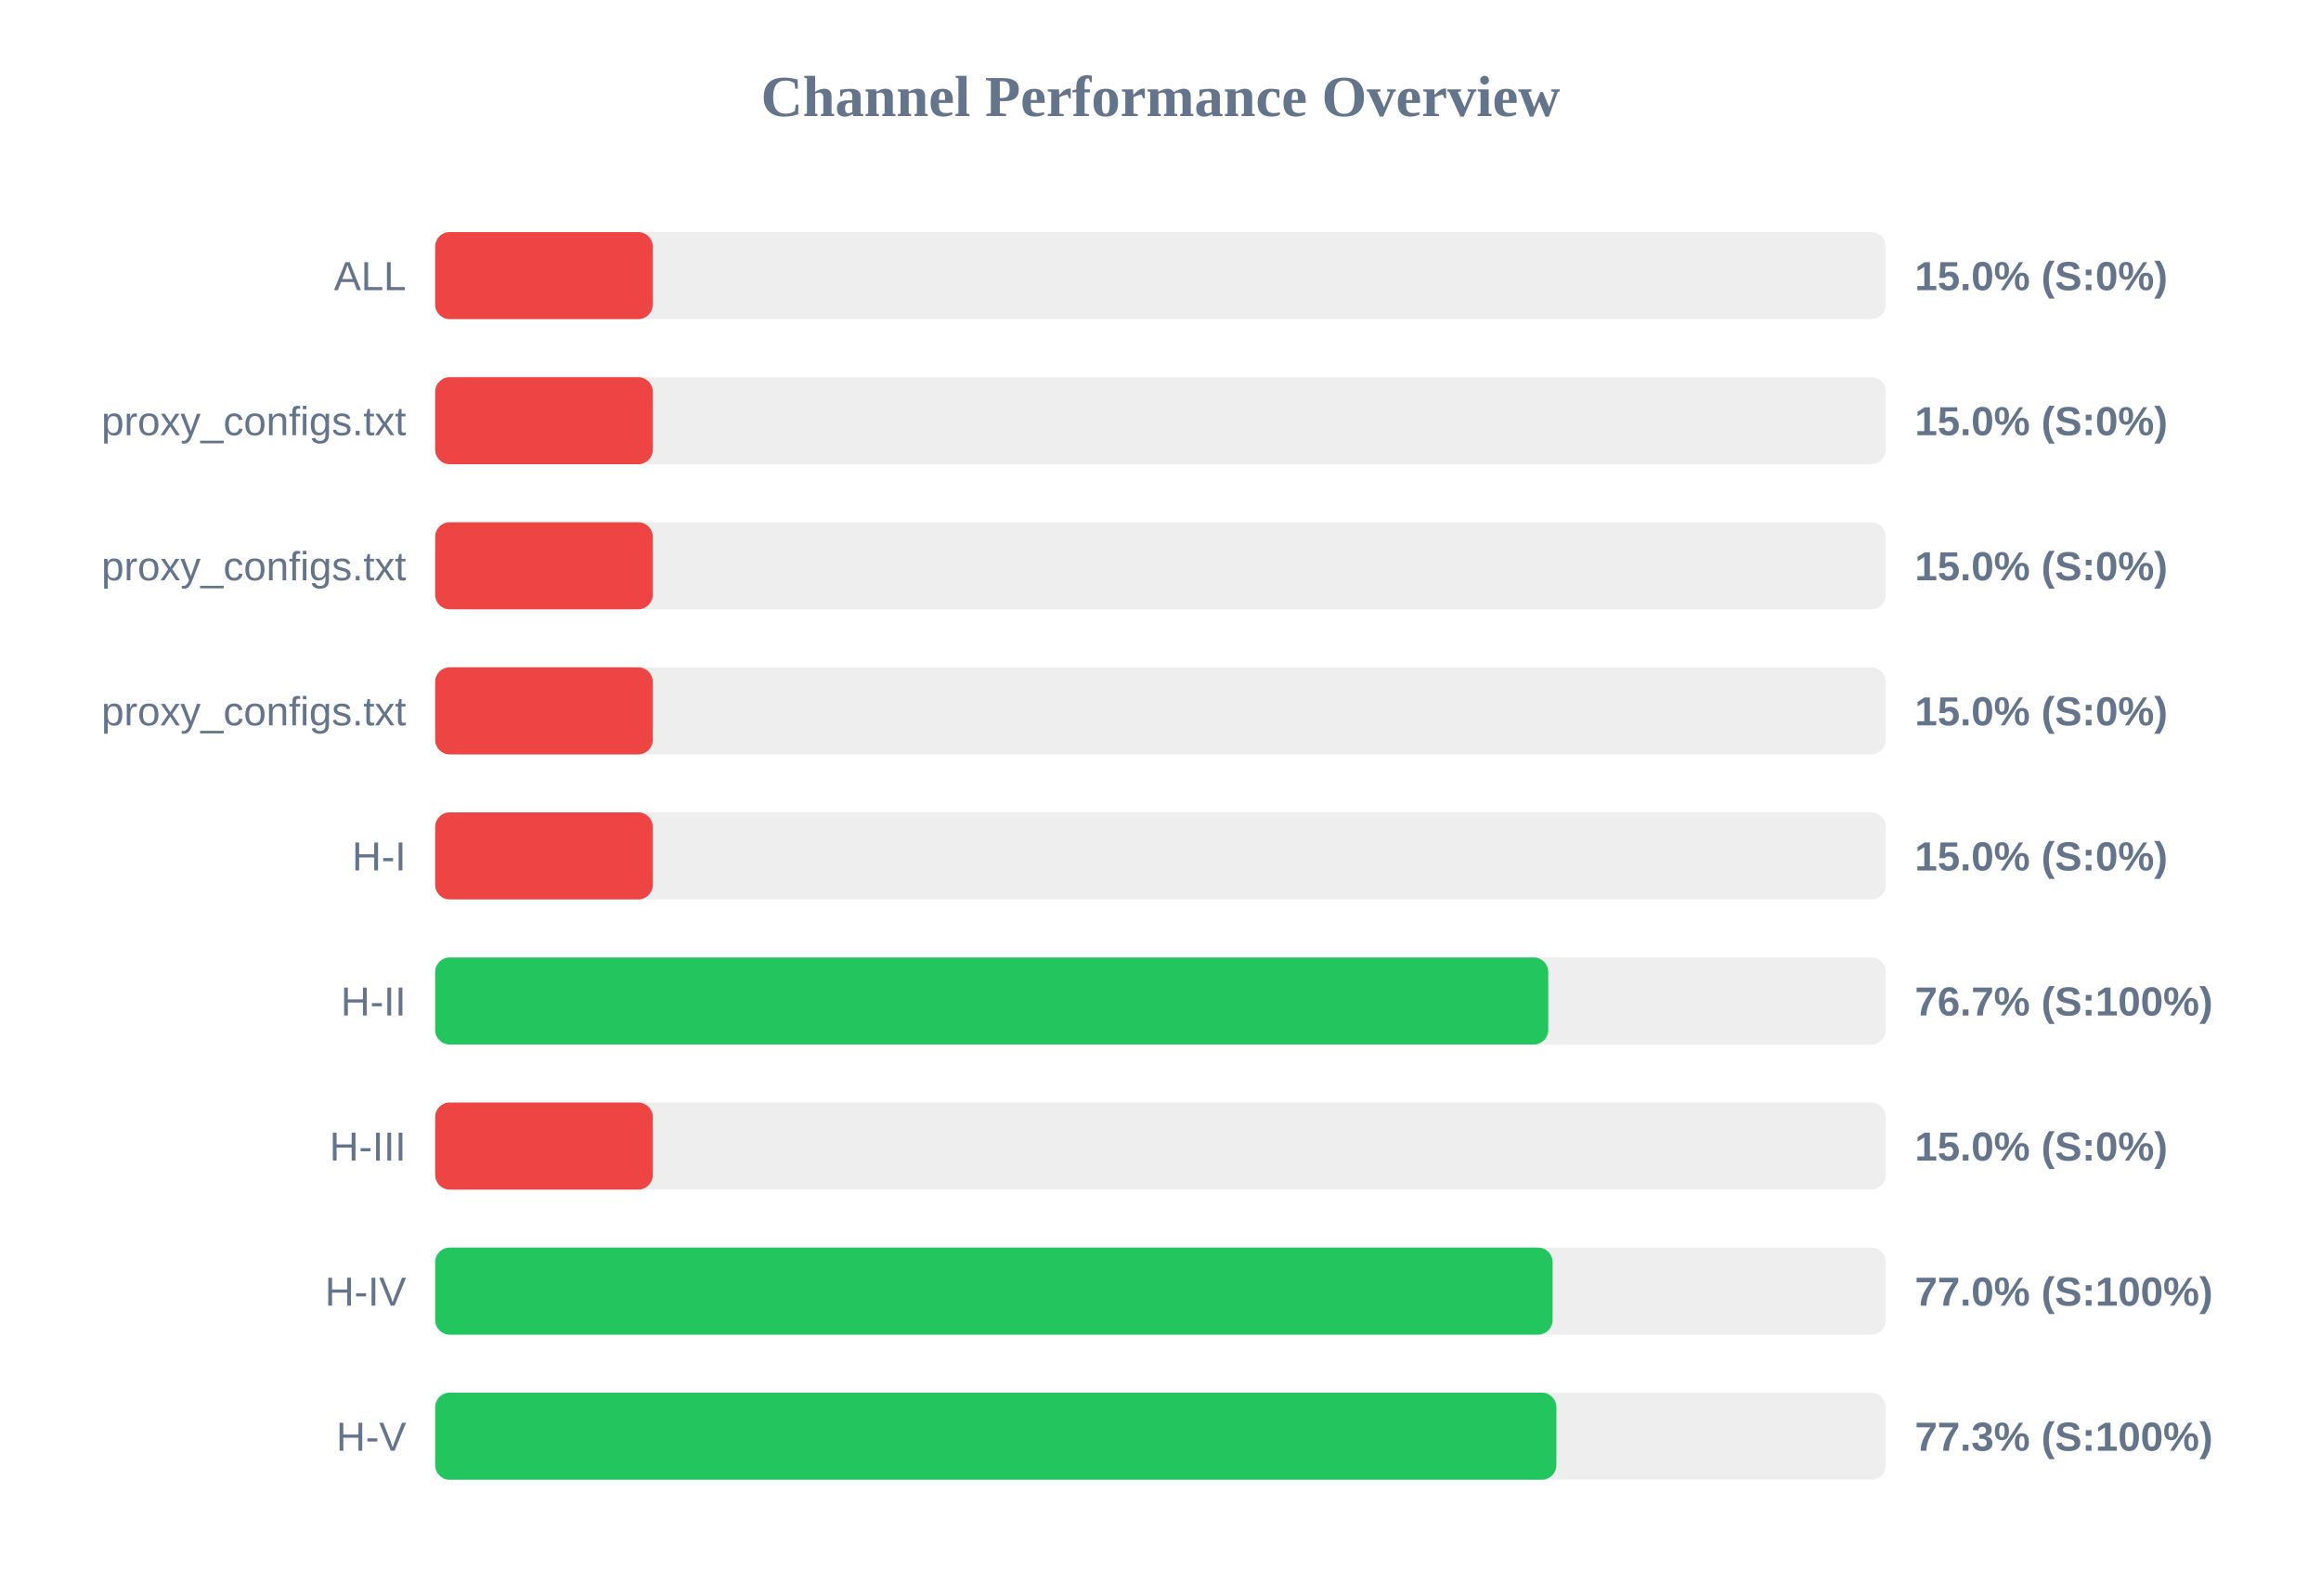
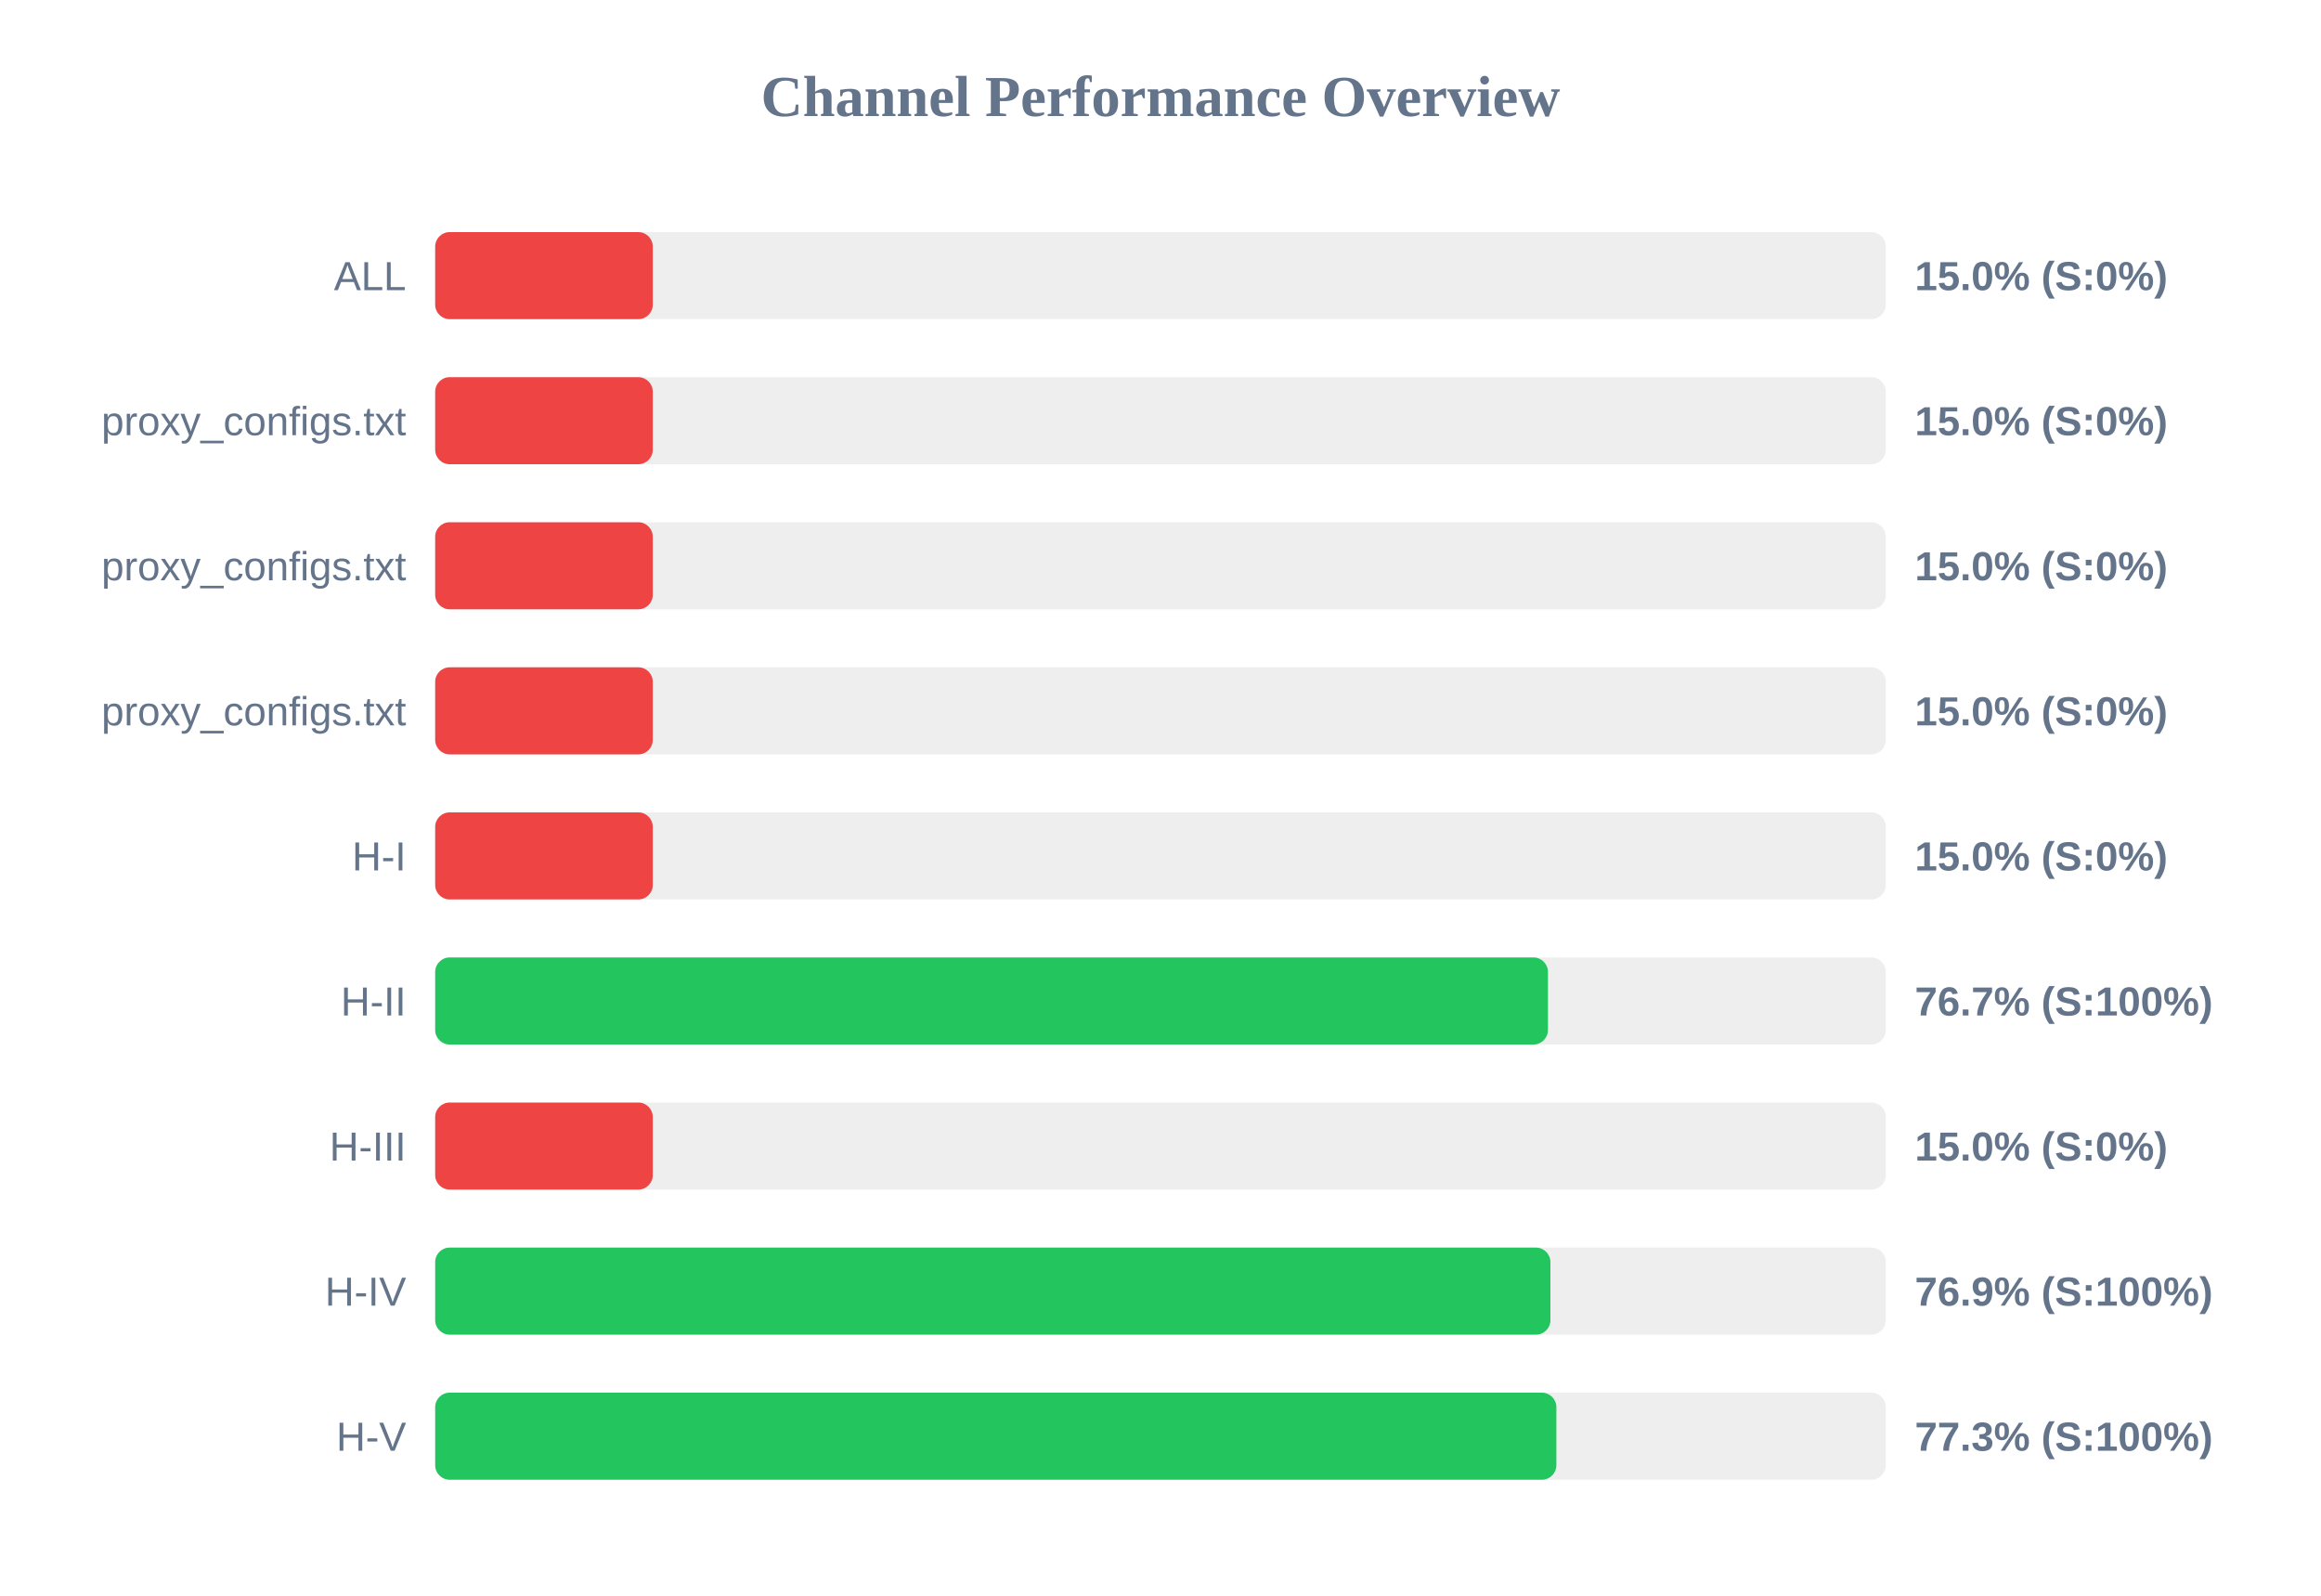
<svg xmlns="http://www.w3.org/2000/svg" width="800" height="550" version="1.1">
  <style>
        .row { font: 14px Arial; fill: #64748b; }
        .score { font: bold 14px Arial; fill: #64748b; }
    </style>
  <text x="400" y="40" text-anchor="middle" font-size="20px" font-weight="bold" fill="#64748b">Channel Performance Overview</text>
  <rect x="150" y="80" width="500" height="30" fill="#eee" rx="5" />
  <rect x="150" y="80" width="75.0" height="30" fill="#ef4444" rx="5" />
  <text x="140" y="100" text-anchor="end" class="row">ALL</text>
  <text x="660" y="100" text-anchor="start" class="score">15.0% (S:0%)</text>
  <rect x="150" y="130" width="500" height="30" fill="#eee" rx="5" />
  <rect x="150" y="130" width="75.0" height="30" fill="#ef4444" rx="5" />
  <text x="140" y="150" text-anchor="end" class="row">proxy_configs.txt</text>
  <text x="660" y="150" text-anchor="start" class="score">15.0% (S:0%)</text>
  <rect x="150" y="180" width="500" height="30" fill="#eee" rx="5" />
  <rect x="150" y="180" width="75.0" height="30" fill="#ef4444" rx="5" />
  <text x="140" y="200" text-anchor="end" class="row">proxy_configs.txt</text>
  <text x="660" y="200" text-anchor="start" class="score">15.0% (S:0%)</text>
  <rect x="150" y="230" width="500" height="30" fill="#eee" rx="5" />
  <rect x="150" y="230" width="75.0" height="30" fill="#ef4444" rx="5" />
  <text x="140" y="250" text-anchor="end" class="row">proxy_configs.txt</text>
  <text x="660" y="250" text-anchor="start" class="score">15.0% (S:0%)</text>
  <rect x="150" y="280" width="500" height="30" fill="#eee" rx="5" />
  <rect x="150" y="280" width="75.0" height="30" fill="#ef4444" rx="5" />
  <text x="140" y="300" text-anchor="end" class="row">H-I</text>
  <text x="660" y="300" text-anchor="start" class="score">15.0% (S:0%)</text>
  <rect x="150" y="330" width="500" height="30" fill="#eee" rx="5" />
-   <rect x="150" y="330" width="383.65" height="30" fill="#22c55e" rx="5" />
+   <rect x="150" y="330" width="383.55" height="30" fill="#22c55e" rx="5" />
  <text x="140" y="350" text-anchor="end" class="row">H-II</text>
  <text x="660" y="350" text-anchor="start" class="score">76.7% (S:100%)</text>
  <rect x="150" y="380" width="500" height="30" fill="#eee" rx="5" />
  <rect x="150" y="380" width="75.0" height="30" fill="#ef4444" rx="5" />
  <text x="140" y="400" text-anchor="end" class="row">H-III</text>
  <text x="660" y="400" text-anchor="start" class="score">15.0% (S:0%)</text>
  <rect x="150" y="430" width="500" height="30" fill="#eee" rx="5" />
-   <rect x="150" y="430" width="385.15" height="30" fill="#22c55e" rx="5" />
+   <rect x="150" y="430" width="384.4" height="30" fill="#22c55e" rx="5" />
  <text x="140" y="450" text-anchor="end" class="row">H-IV</text>
-   <text x="660" y="450" text-anchor="start" class="score">77.0% (S:100%)</text>
+   <text x="660" y="450" text-anchor="start" class="score">76.9% (S:100%)</text>
  <rect x="150" y="480" width="500" height="30" fill="#eee" rx="5" />
  <rect x="150" y="480" width="386.45" height="30" fill="#22c55e" rx="5" />
  <text x="140" y="500" text-anchor="end" class="row">H-V</text>
  <text x="660" y="500" text-anchor="start" class="score">77.3% (S:100%)</text>
</svg>
